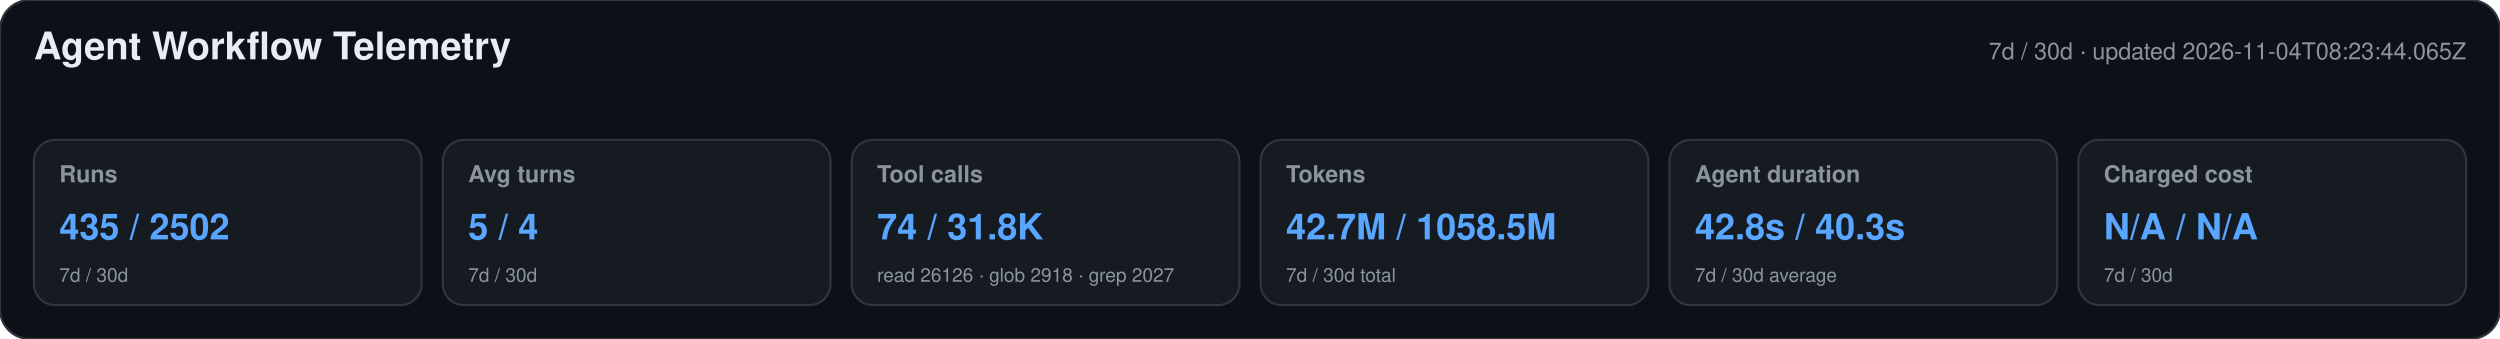
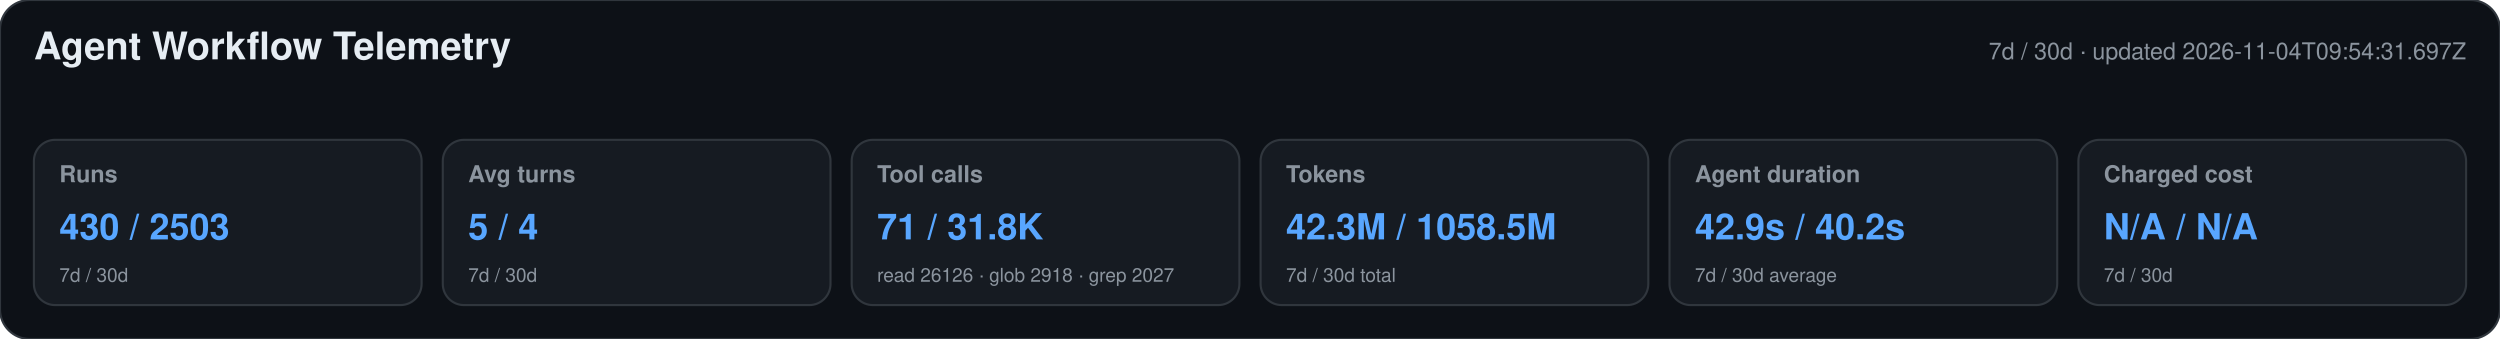
<svg xmlns="http://www.w3.org/2000/svg" width="1180" height="160" viewBox="0 0 1180 160" role="img" aria-labelledby="title desc">
  <style>text{font-family:-apple-system,BlinkMacSystemFont,"Segoe UI",Helvetica,Arial,sans-serif}.heading{font-size:18px;font-weight:650;fill:#e6edf3}.meta,.label,.secondary{fill:#8b949e}.meta,.label{font-size:11px}.label{font-weight:600}.primary{font-size:17px;font-weight:700;fill:#58a6ff}.secondary{font-size:9px}</style>
  <rect width="1180" height="160" rx="14" fill="#0d1117" stroke="#30363d" />
  <text x="16" y="28" class="heading">Agent Workflow Telemetry</text>
-   <text x="1164" y="28" text-anchor="end" class="meta">7d / 30d · updated 2026-11-04T08:23:44.065Z</text>
+   <text x="1164" y="28" text-anchor="end" class="meta">7d / 30d · updated 2026-11-04T09:54:31.697Z</text>
  <g>
    <rect x="16" y="66" width="183" height="78" rx="10" fill="#161b22" stroke="#30363d" />
    <text x="28" y="86" class="label">Runs</text>
-     <text x="28" y="113" class="primary">435 / 2502</text>
+     <text x="28" y="113" class="primary">430 / 2503</text>
    <text x="28" y="133" class="secondary">7d / 30d</text>
  </g>
  <g>
    <rect x="209" y="66" width="183" height="78" rx="10" fill="#161b22" stroke="#30363d" />
    <text x="221" y="86" class="label">Avg turns</text>
    <text x="221" y="113" class="primary">5 / 4</text>
    <text x="221" y="133" class="secondary">7d / 30d</text>
  </g>
  <g>
    <rect x="402" y="66" width="183" height="78" rx="10" fill="#161b22" stroke="#30363d" />
    <text x="414" y="86" class="label">Tool calls</text>
-     <text x="414" y="113" class="primary">74 / 31.8K</text>
+     <text x="414" y="113" class="primary">71 / 31.8K</text>
    <text x="414" y="133" class="secondary">read 26126 · glob 2918 · grep 2027</text>
  </g>
  <g>
    <rect x="595" y="66" width="183" height="78" rx="10" fill="#161b22" stroke="#30363d" />
    <text x="607" y="86" class="label">Tokens</text>
-     <text x="607" y="113" class="primary">42.7M / 1058.5M</text>
+     <text x="607" y="113" class="primary">42.3M / 1058.5M</text>
    <text x="607" y="133" class="secondary">7d / 30d total</text>
  </g>
  <g>
    <rect x="788" y="66" width="183" height="78" rx="10" fill="#161b22" stroke="#30363d" />
    <text x="800" y="86" class="label">Agent duration</text>
-     <text x="800" y="113" class="primary">42.8s / 40.3s</text>
+     <text x="800" y="113" class="primary">42.9s / 40.2s</text>
    <text x="800" y="133" class="secondary">7d / 30d average</text>
  </g>
  <g>
    <rect x="981" y="66" width="183" height="78" rx="10" fill="#161b22" stroke="#30363d" />
    <text x="993" y="86" class="label">Charged cost</text>
    <text x="993" y="113" class="primary">N/A / N/A</text>
    <text x="993" y="133" class="secondary">7d / 30d</text>
  </g>
</svg>
